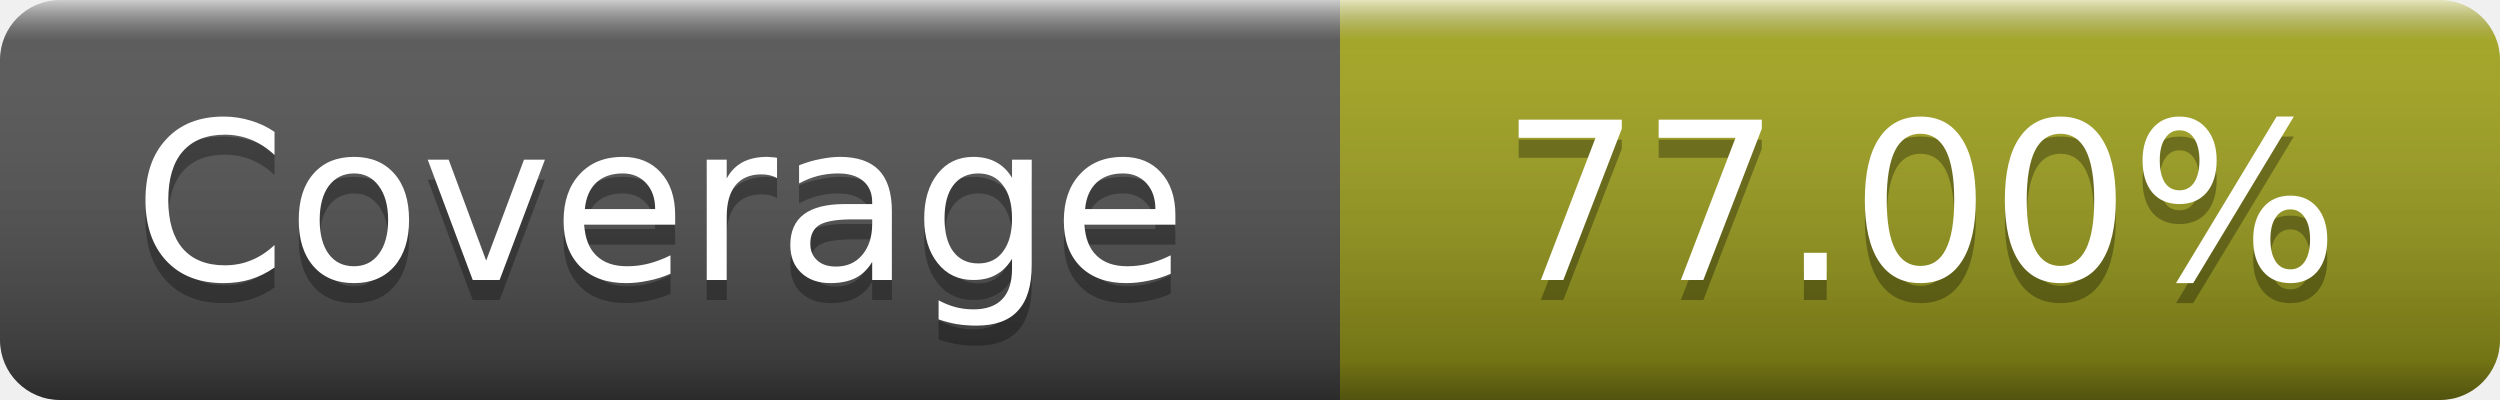
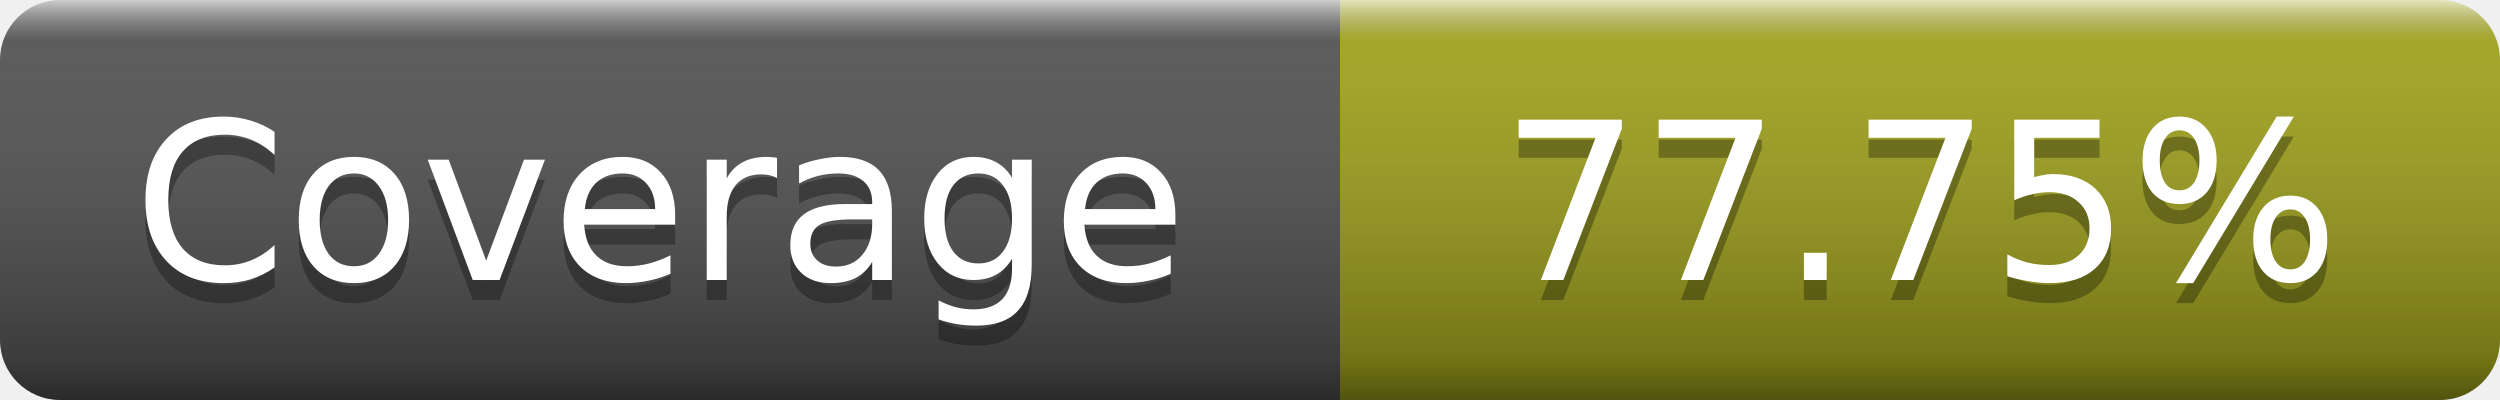
- <svg xmlns="http://www.w3.org/2000/svg" width="125" height="20" role="img" aria-label="Coverage: 77.00%">
+ <svg xmlns="http://www.w3.org/2000/svg" width="125" height="20" role="img" aria-label="Coverage: 77.75%">
  <linearGradient id="s" x2="0" y2="100%">
    <stop offset="0" stop-color="#fff" stop-opacity=".7" />
    <stop offset=".1" stop-color="#aaa" stop-opacity=".1" />
    <stop offset=".9" stop-opacity=".3" />
    <stop offset="1" stop-opacity=".5" />
  </linearGradient>
  <mask id="m">
    <rect width="125" height="20" rx="3" fill="#fff" />
  </mask>
  <g mask="url(#m)">
    <rect width="67" height="20" fill="#555" />
    <rect x="67" width="58" height="20" fill="#a4a61d" />
    <rect width="125" height="20" fill="url(#s)" />
  </g>
  <g fill="#fff" text-anchor="middle" font-family="DejaVu Sans,Verdana,Geneva,sans-serif" font-size="11" text-rendering="geometricPrecision">
    <text x="33" y="15" fill="#010101" fill-opacity=".3">Coverage</text>
    <text x="33" y="14">Coverage</text>
-     <text x="96" y="15" fill="#010101" fill-opacity=".3">77.00%</text>
-     <text x="96" y="14">77.00%</text>
+     <text x="96" y="15" fill="#010101" fill-opacity=".3">77.75%</text>
+     <text x="96" y="14">77.75%</text>
  </g>
</svg>
